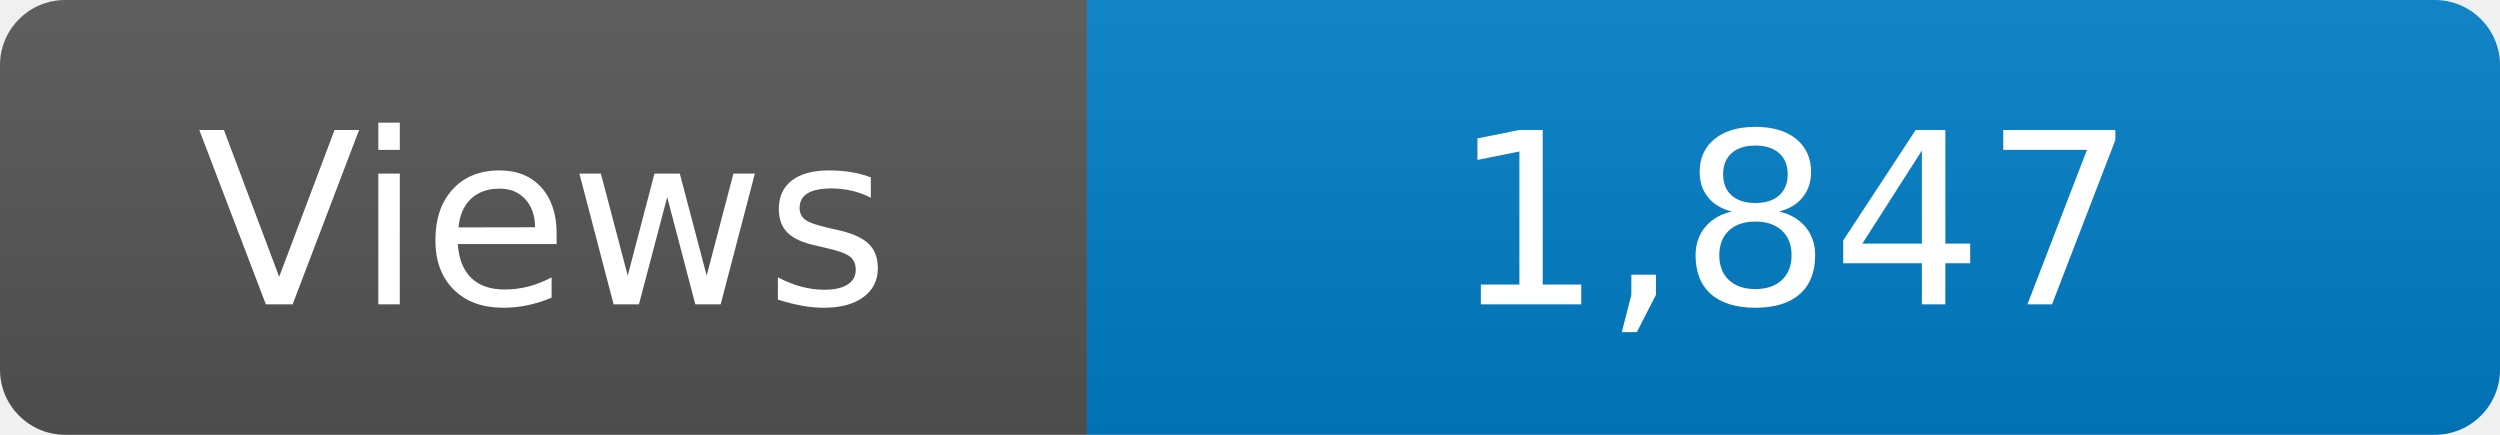
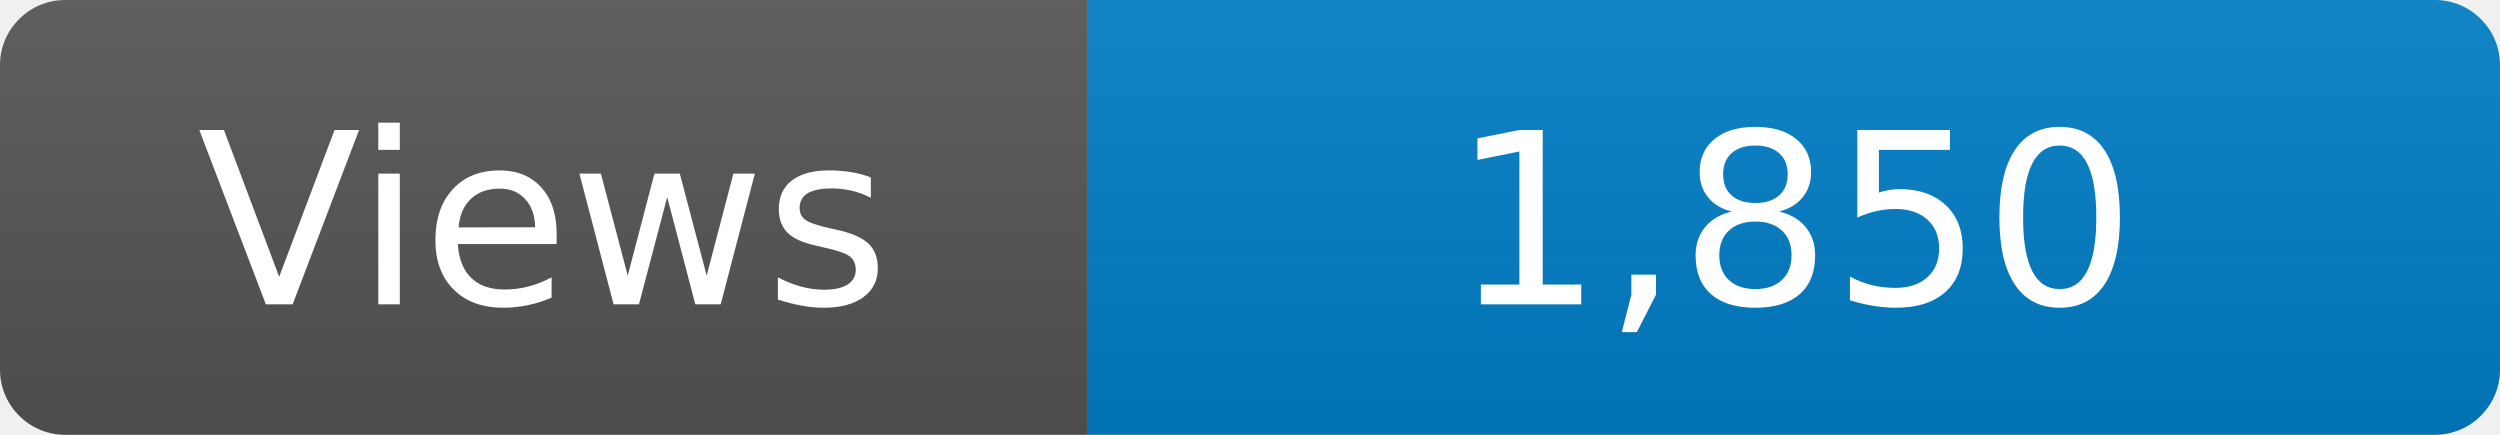
<svg xmlns="http://www.w3.org/2000/svg" width="115" height="20" role="img" aria-label="Maintained?: yes">
  <linearGradient id="s" x2="0" y2="100%">
    <stop offset="0" stop-color="#bbb" stop-opacity=".1" />
    <stop offset="1" stop-opacity=".1" />
  </linearGradient>
  <clipPath id="r">
    <rect width="115" height="20" rx="3" fill="#fff" />
  </clipPath>
  <g clip-path="url(#r)">
    <rect width="50" height="20" fill="#555" />
    <rect x="50" width="160" height="20" fill="#007ec6" />
    <rect width="115" height="20" fill="url(#s)" />
  </g>
  <g fill="#fff" text-anchor="middle" font-family="Verdana,Geneva,DejaVu Sans,sans-serif" font-size="110">
    <text x="250" y="140" transform="scale(.1)" fill="#fff">Views</text>
-     <text x="825" y="140" transform="scale(.1)" fill="#fff">1,847</text>
+     <text x="825" y="140" transform="scale(.1)" fill="#fff">1,850</text>
  </g>
</svg>
